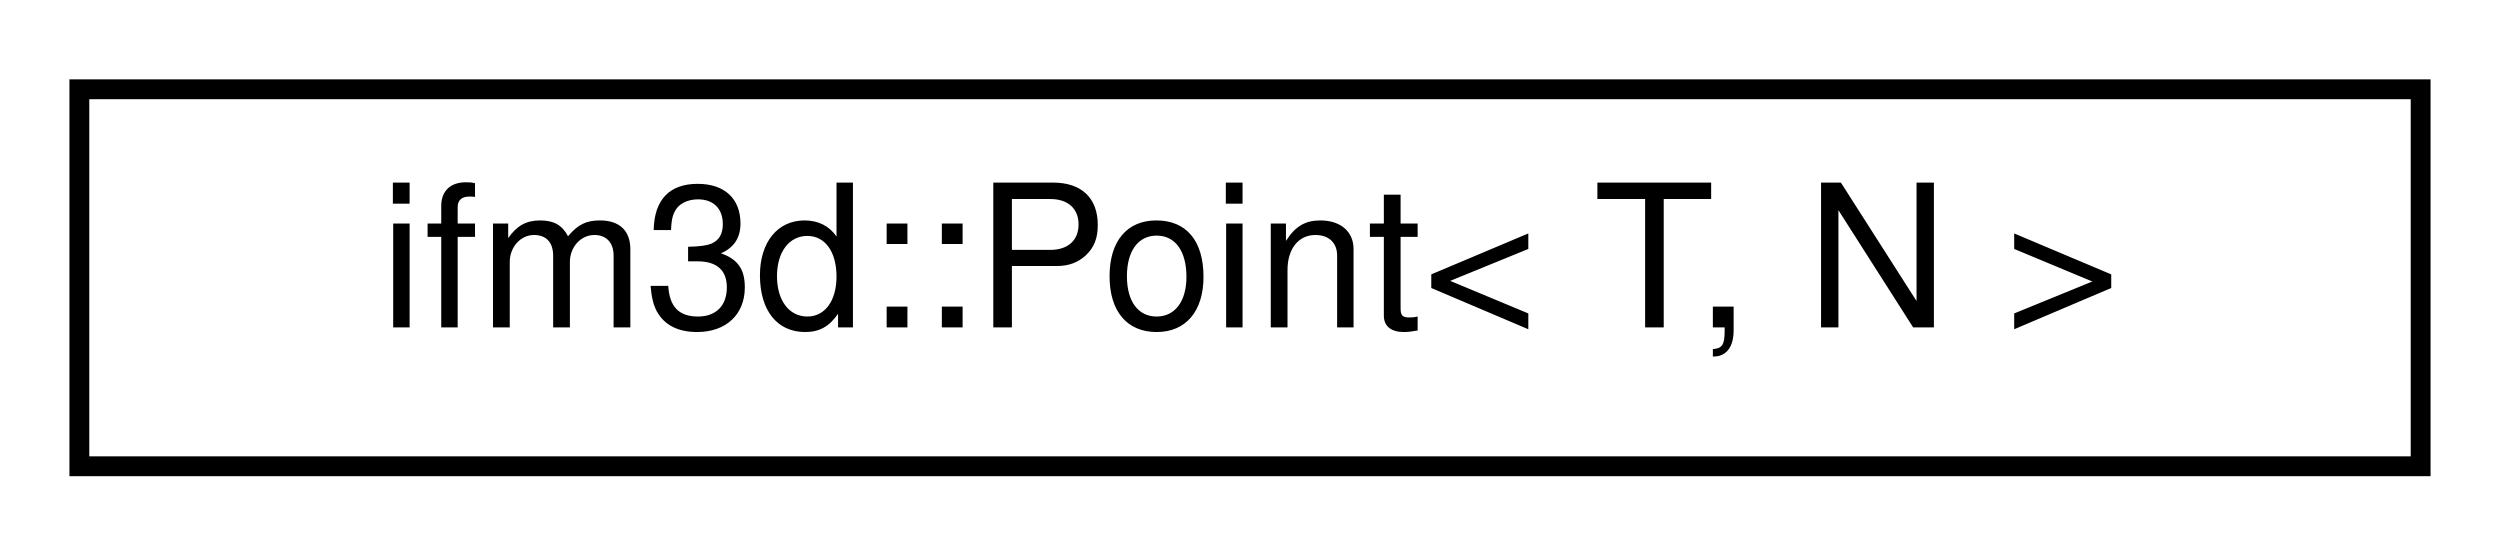
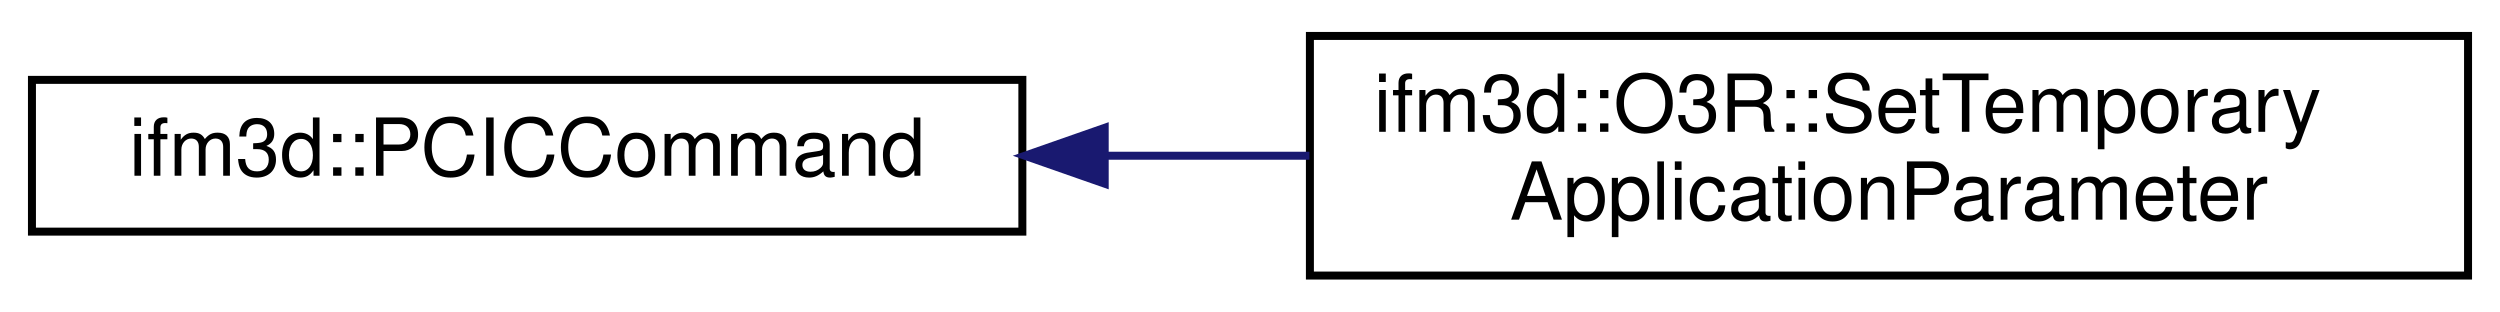
- <svg xmlns="http://www.w3.org/2000/svg" xmlns:xlink="http://www.w3.org/1999/xlink" width="126pt" height="28pt" viewBox="0.00 0.00 126.00 28.00">
-   <g id="graph0" class="graph" transform="scale(1 1) rotate(0) translate(4 24)">
+ <svg xmlns="http://www.w3.org/2000/svg" xmlns:xlink="http://www.w3.org/1999/xlink" width="313pt" height="39pt" viewBox="0.00 0.00 313.00 39.00">
+   <g id="graph0" class="graph" transform="scale(1 1) rotate(0) translate(4 35)">
    <g id="node1" class="node">
      <g id="a_node1">
-         <a xlink:href="structifm3d_1_1Point.html" target="_top" xlink:title="Struct for 3D space point.">
-           <polygon fill="none" stroke="black" points="0,-0.5 0,-19.5 118,-19.5 118,-0.5 0,-0.5" />
-           <text text-anchor="middle" x="59" y="-7.5" font-family="Helvetica,sans-Serif" font-size="10.00">ifm3d::Point&lt; T, N &gt;</text>
+         <a xlink:href="classifm3d_1_1PCICCommand.html" target="_top" xlink:title=" ">
+           <polygon fill="none" stroke="black" points="0,-6 0,-25 124,-25 124,-6 0,-6" />
+           <text text-anchor="middle" x="62" y="-13" font-family="Helvetica,sans-Serif" font-size="10.00">ifm3d::PCICCommand</text>
        </a>
      </g>
    </g>
+     <g id="node2" class="node">
+       <g id="a_node2">
+         <a xlink:href="structifm3d_1_1O3R_1_1SetTemporaryApplicationParameter.html" target="_top" xlink:title=" ">
+           <polygon fill="none" stroke="black" points="160,-0.5 160,-30.5 305,-30.5 305,-0.5 160,-0.5" />
+           <text text-anchor="start" x="168" y="-18.5" font-family="Helvetica,sans-Serif" font-size="10.00">ifm3d::O3R::SetTemporary</text>
+           <text text-anchor="middle" x="232.5" y="-7.5" font-family="Helvetica,sans-Serif" font-size="10.00">ApplicationParameter</text>
+         </a>
+       </g>
+     </g>
+     <g id="edge1" class="edge">
+       <path fill="none" stroke="midnightblue" d="M134.48,-15.5C142.91,-15.5 151.51,-15.5 159.94,-15.5" />
+       <polygon fill="midnightblue" stroke="midnightblue" points="134.31,-12 124.31,-15.5 134.31,-19 134.31,-12" />
+     </g>
  </g>
</svg>
